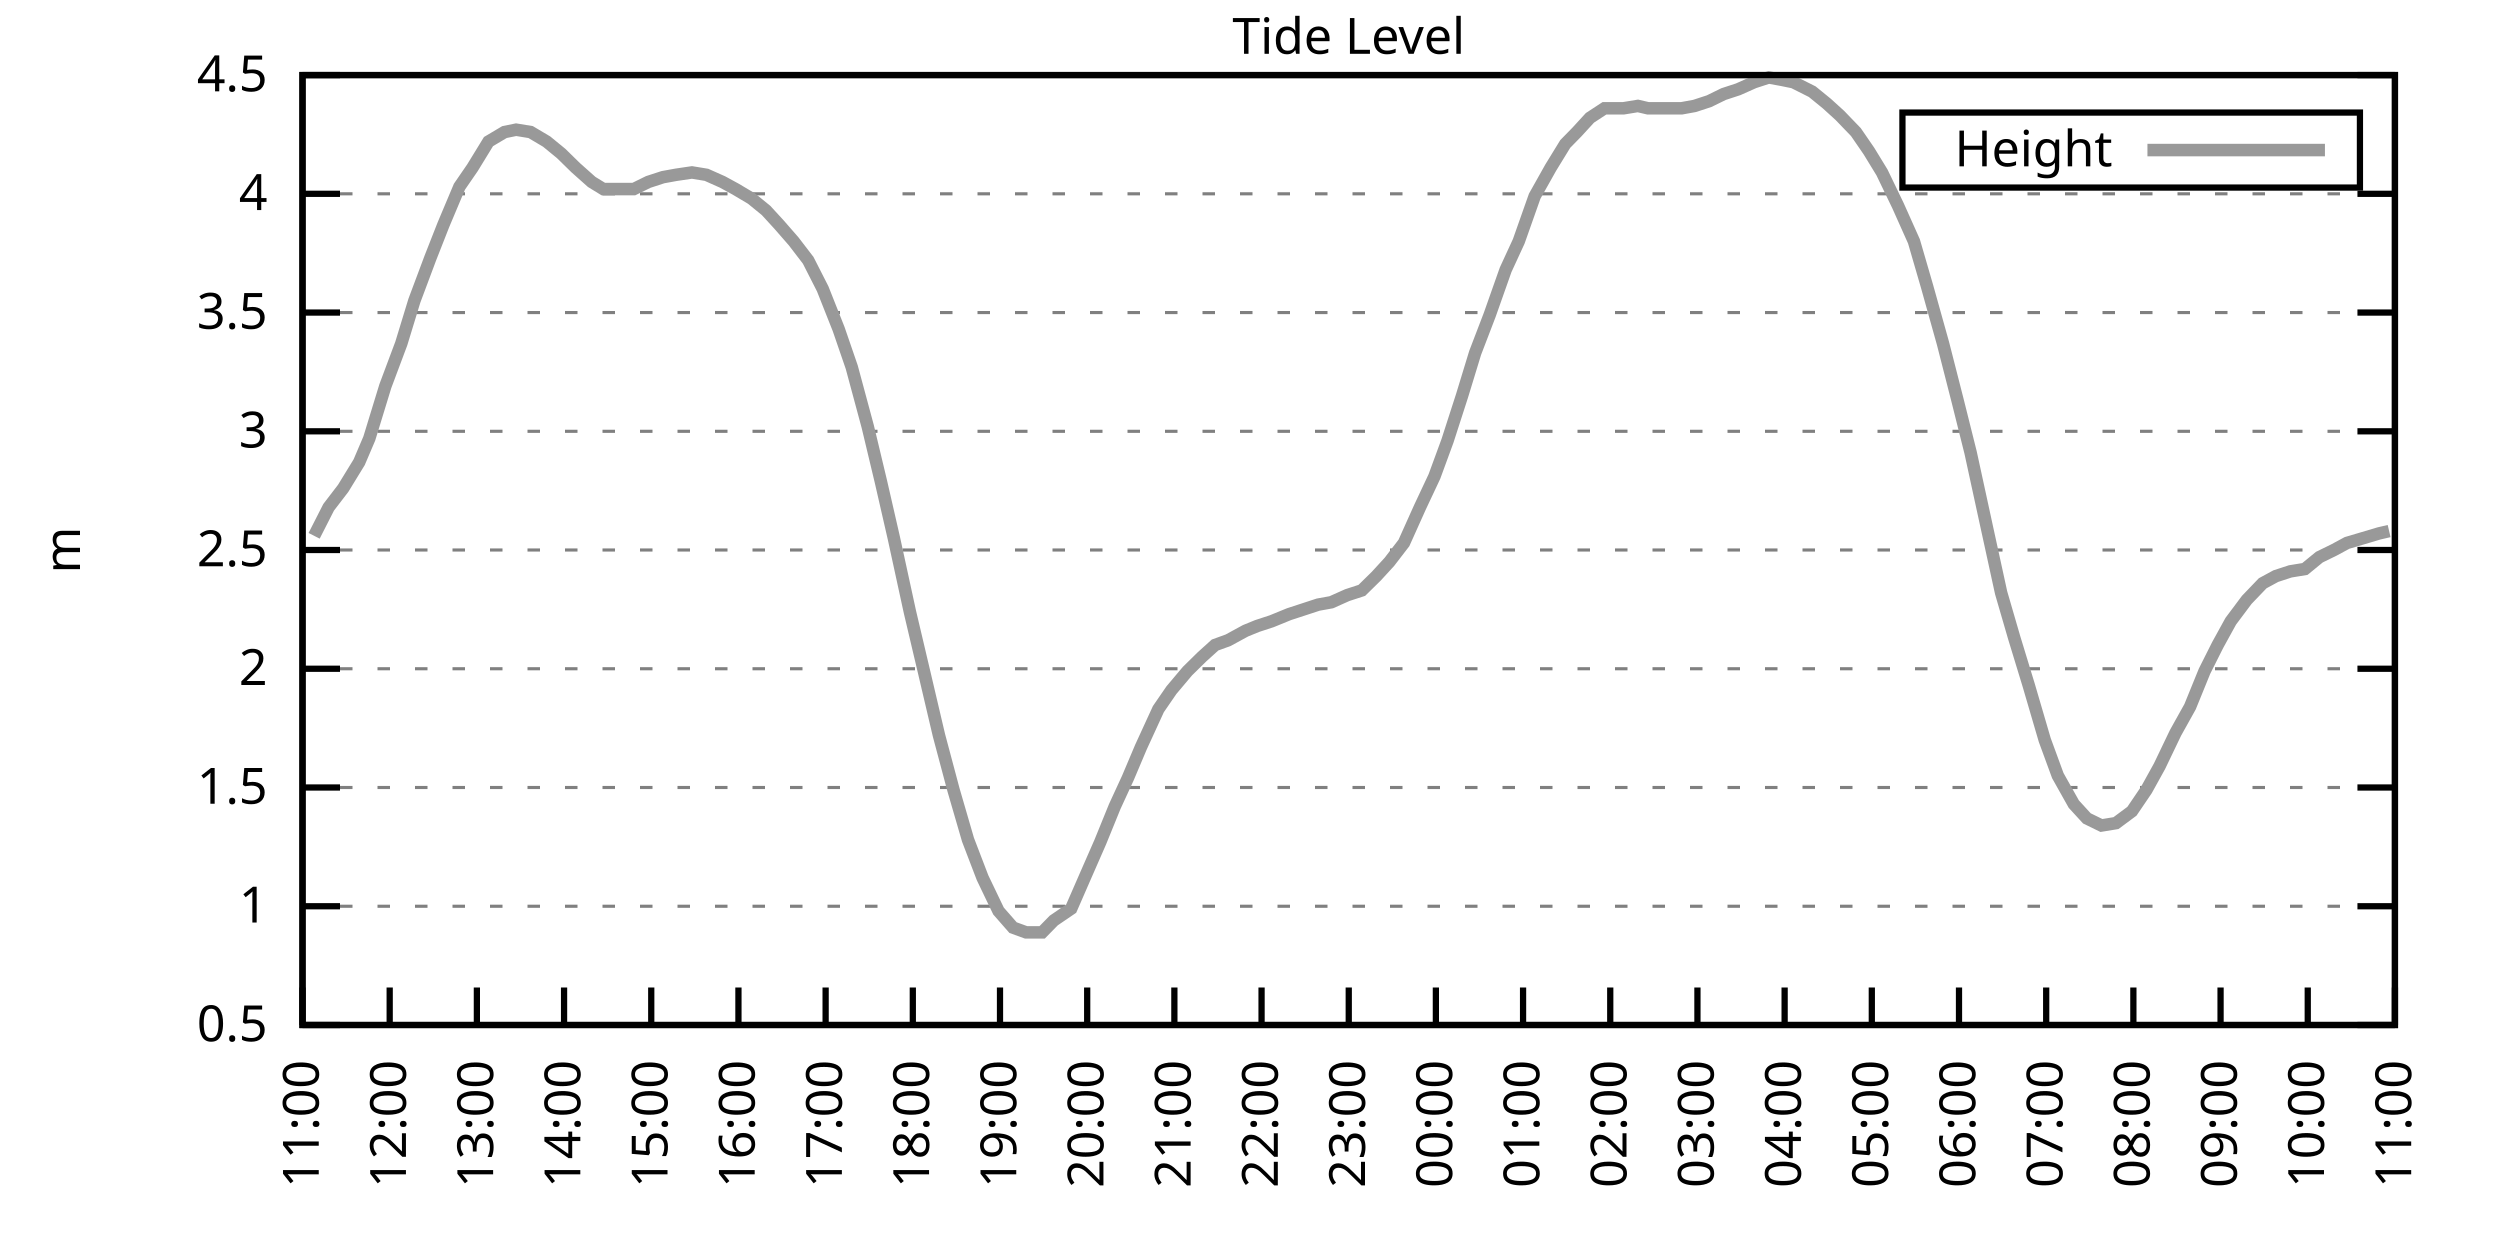
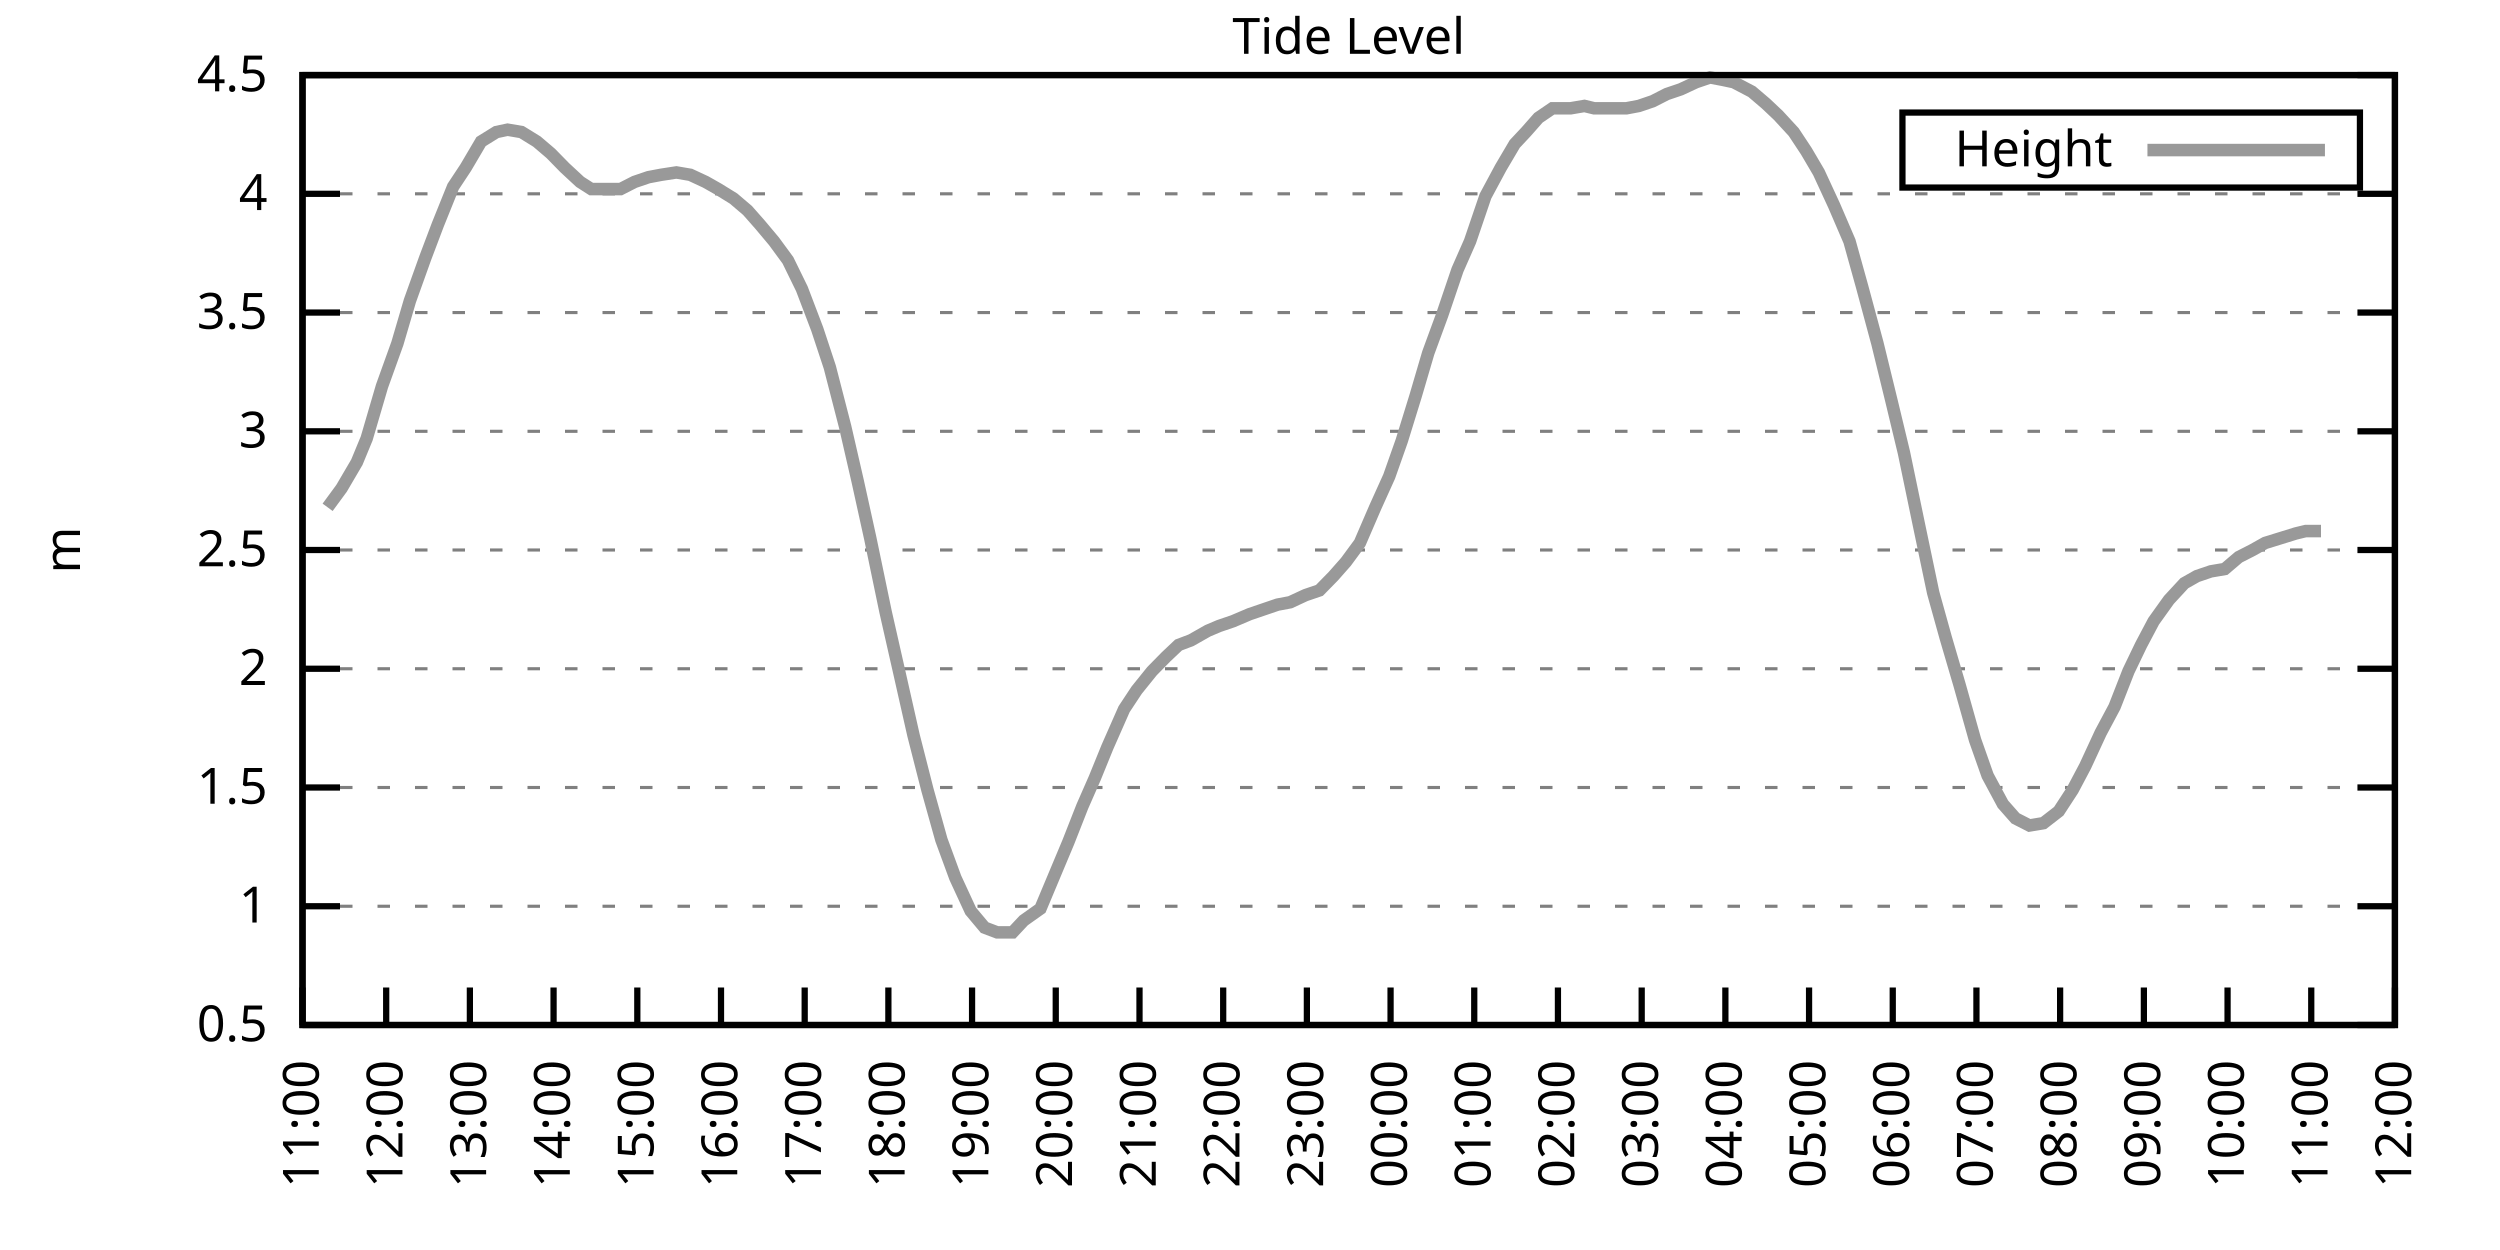
<svg xmlns="http://www.w3.org/2000/svg" xmlns:xlink="http://www.w3.org/1999/xlink" width="400" height="200" viewBox="0 0 400 200">
  <g id="gnuplot_canvas">
    <rect x="0" y="0" width="400" height="200" fill="none" />
    <defs>
      <circle id="gpDot" r="0.5" stroke-width="0.5" stroke="currentColor" />
      <path id="gpPt0" stroke-width="0.333" stroke="currentColor" d="M-1,0 h2 M0,-1 v2" />
      <path id="gpPt1" stroke-width="0.333" stroke="currentColor" d="M-1,-1 L1,1 M1,-1 L-1,1" />
      <path id="gpPt2" stroke-width="0.333" stroke="currentColor" d="M-1,0 L1,0 M0,-1 L0,1 M-1,-1 L1,1 M-1,1 L1,-1" />
      <rect id="gpPt3" stroke-width="0.333" stroke="currentColor" x="-1" y="-1" width="2" height="2" />
      <rect id="gpPt4" stroke-width="0.333" stroke="currentColor" fill="currentColor" x="-1" y="-1" width="2" height="2" />
      <circle id="gpPt5" stroke-width="0.333" stroke="currentColor" cx="0" cy="0" r="1" />
      <use xlink:href="#gpPt5" id="gpPt6" fill="currentColor" stroke="none" />
      <path id="gpPt7" stroke-width="0.333" stroke="currentColor" d="M0,-1.33 L-1.33,0.67 L1.33,0.67 z" />
      <use xlink:href="#gpPt7" id="gpPt8" fill="currentColor" stroke="none" />
      <use xlink:href="#gpPt7" id="gpPt9" stroke="currentColor" transform="rotate(180)" />
      <use xlink:href="#gpPt9" id="gpPt10" fill="currentColor" stroke="none" />
      <use xlink:href="#gpPt3" id="gpPt11" stroke="currentColor" transform="rotate(45)" />
      <use xlink:href="#gpPt11" id="gpPt12" fill="currentColor" stroke="none" />
      <path id="gpPt13" stroke-width="0.333" stroke="currentColor" d="M0,1.330 L1.265,0.411 L0.782,-1.067 L-0.782,-1.076 L-1.265,0.411 z" />
      <use xlink:href="#gpPt13" id="gpPt14" fill="currentColor" stroke="none" />
      <filter id="textbox" filterUnits="objectBoundingBox" x="0" y="0" height="1" width="1">
        <feFlood flood-color="white" flood-opacity="1" result="bgnd" />
        <feComposite in="SourceGraphic" in2="bgnd" operator="atop" />
      </filter>
      <filter id="greybox" filterUnits="objectBoundingBox" x="0" y="0" height="1" width="1">
        <feFlood flood-color="lightgrey" flood-opacity="1" result="grey" />
        <feComposite in="SourceGraphic" in2="grey" operator="atop" />
      </filter>
    </defs>
    <g fill="none" color="white" stroke="currentColor" stroke-width="1.00" stroke-linecap="butt" stroke-linejoin="miter">
</g>
    <g fill="none" color="black" stroke="currentColor" stroke-width="1.00" stroke-linecap="butt" stroke-linejoin="miter">
      <g stroke="none" shape-rendering="crispEdges">
        <polygon fill="rgb(255, 255, 255)" points="48.40,164.00 383.18,164.00 383.18,12.02 48.40,12.02 " />
      </g>
    </g>
    <g fill="none" color="black" stroke="currentColor" stroke-width="1.00" stroke-linecap="butt" stroke-linejoin="miter">
</g>
    <g fill="none" color="black" stroke="black" stroke-width="0.50" stroke-linecap="butt" stroke-linejoin="miter">
</g>
    <g fill="none" color="gray" stroke="currentColor" stroke-width="0.50" stroke-linecap="butt" stroke-linejoin="miter">
      <path stroke="gray" stroke-dasharray="2,4" class="gridline" d="M48.40,164.00 L383.19,164.00  " />
    </g>
    <g fill="none" color="gray" stroke="gray" stroke-width="1.00" stroke-linecap="butt" stroke-linejoin="miter">
</g>
    <g fill="none" color="black" stroke="currentColor" stroke-width="1.00" stroke-linecap="butt" stroke-linejoin="miter">
      <path stroke="black" d="M48.40,164.00 L54.40,164.00 M383.19,164.00 L377.19,164.00  " />
      <g transform="translate(42.80,166.60)" stroke="none" fill="black" font-family="Sans" font-size="8.00" text-anchor="end">
        <text>
          <tspan font-family="Sans"> 0.5</tspan>
        </text>
      </g>
    </g>
    <g fill="none" color="black" stroke="currentColor" stroke-width="1.00" stroke-linecap="butt" stroke-linejoin="miter">
</g>
    <g fill="none" color="black" stroke="black" stroke-width="0.50" stroke-linecap="butt" stroke-linejoin="miter">
</g>
    <g fill="none" color="gray" stroke="currentColor" stroke-width="0.50" stroke-linecap="butt" stroke-linejoin="miter">
      <path stroke="gray" stroke-dasharray="2,4" class="gridline" d="M48.40,145.00 L383.19,145.00  " />
    </g>
    <g fill="none" color="gray" stroke="gray" stroke-width="1.00" stroke-linecap="butt" stroke-linejoin="miter">
</g>
    <g fill="none" color="black" stroke="currentColor" stroke-width="1.00" stroke-linecap="butt" stroke-linejoin="miter">
      <path stroke="black" d="M48.40,145.00 L54.40,145.00 M383.19,145.00 L377.19,145.00  " />
      <g transform="translate(42.80,147.60)" stroke="none" fill="black" font-family="Sans" font-size="8.00" text-anchor="end">
        <text>
          <tspan font-family="Sans"> 1</tspan>
        </text>
      </g>
    </g>
    <g fill="none" color="black" stroke="currentColor" stroke-width="1.00" stroke-linecap="butt" stroke-linejoin="miter">
</g>
    <g fill="none" color="black" stroke="black" stroke-width="0.50" stroke-linecap="butt" stroke-linejoin="miter">
</g>
    <g fill="none" color="gray" stroke="currentColor" stroke-width="0.50" stroke-linecap="butt" stroke-linejoin="miter">
      <path stroke="gray" stroke-dasharray="2,4" class="gridline" d="M48.40,126.00 L383.19,126.00  " />
    </g>
    <g fill="none" color="gray" stroke="gray" stroke-width="1.00" stroke-linecap="butt" stroke-linejoin="miter">
</g>
    <g fill="none" color="black" stroke="currentColor" stroke-width="1.00" stroke-linecap="butt" stroke-linejoin="miter">
      <path stroke="black" d="M48.40,126.00 L54.40,126.00 M383.19,126.00 L377.19,126.00  " />
      <g transform="translate(42.80,128.60)" stroke="none" fill="black" font-family="Sans" font-size="8.00" text-anchor="end">
        <text>
          <tspan font-family="Sans"> 1.5</tspan>
        </text>
      </g>
    </g>
    <g fill="none" color="black" stroke="currentColor" stroke-width="1.00" stroke-linecap="butt" stroke-linejoin="miter">
</g>
    <g fill="none" color="black" stroke="black" stroke-width="0.50" stroke-linecap="butt" stroke-linejoin="miter">
</g>
    <g fill="none" color="gray" stroke="currentColor" stroke-width="0.50" stroke-linecap="butt" stroke-linejoin="miter">
      <path stroke="gray" stroke-dasharray="2,4" class="gridline" d="M48.40,107.00 L383.19,107.00  " />
    </g>
    <g fill="none" color="gray" stroke="gray" stroke-width="1.00" stroke-linecap="butt" stroke-linejoin="miter">
</g>
    <g fill="none" color="black" stroke="currentColor" stroke-width="1.00" stroke-linecap="butt" stroke-linejoin="miter">
      <path stroke="black" d="M48.40,107.00 L54.40,107.00 M383.19,107.00 L377.19,107.00  " />
      <g transform="translate(42.80,109.60)" stroke="none" fill="black" font-family="Sans" font-size="8.00" text-anchor="end">
        <text>
          <tspan font-family="Sans"> 2</tspan>
        </text>
      </g>
    </g>
    <g fill="none" color="black" stroke="currentColor" stroke-width="1.00" stroke-linecap="butt" stroke-linejoin="miter">
</g>
    <g fill="none" color="black" stroke="black" stroke-width="0.50" stroke-linecap="butt" stroke-linejoin="miter">
</g>
    <g fill="none" color="gray" stroke="currentColor" stroke-width="0.50" stroke-linecap="butt" stroke-linejoin="miter">
      <path stroke="gray" stroke-dasharray="2,4" class="gridline" d="M48.40,88.00 L383.19,88.00  " />
    </g>
    <g fill="none" color="gray" stroke="gray" stroke-width="1.00" stroke-linecap="butt" stroke-linejoin="miter">
</g>
    <g fill="none" color="black" stroke="currentColor" stroke-width="1.00" stroke-linecap="butt" stroke-linejoin="miter">
      <path stroke="black" d="M48.40,88.00 L54.40,88.00 M383.19,88.00 L377.19,88.00  " />
      <g transform="translate(42.80,90.60)" stroke="none" fill="black" font-family="Sans" font-size="8.00" text-anchor="end">
        <text>
          <tspan font-family="Sans"> 2.5</tspan>
        </text>
      </g>
    </g>
    <g fill="none" color="black" stroke="currentColor" stroke-width="1.00" stroke-linecap="butt" stroke-linejoin="miter">
</g>
    <g fill="none" color="black" stroke="black" stroke-width="0.50" stroke-linecap="butt" stroke-linejoin="miter">
</g>
    <g fill="none" color="gray" stroke="currentColor" stroke-width="0.50" stroke-linecap="butt" stroke-linejoin="miter">
      <path stroke="gray" stroke-dasharray="2,4" class="gridline" d="M48.40,69.01 L383.19,69.01  " />
    </g>
    <g fill="none" color="gray" stroke="gray" stroke-width="1.00" stroke-linecap="butt" stroke-linejoin="miter">
</g>
    <g fill="none" color="black" stroke="currentColor" stroke-width="1.00" stroke-linecap="butt" stroke-linejoin="miter">
      <path stroke="black" d="M48.40,69.01 L54.40,69.01 M383.19,69.01 L377.19,69.01  " />
      <g transform="translate(42.80,71.61)" stroke="none" fill="black" font-family="Sans" font-size="8.00" text-anchor="end">
        <text>
          <tspan font-family="Sans"> 3</tspan>
        </text>
      </g>
    </g>
    <g fill="none" color="black" stroke="currentColor" stroke-width="1.00" stroke-linecap="butt" stroke-linejoin="miter">
</g>
    <g fill="none" color="black" stroke="black" stroke-width="0.50" stroke-linecap="butt" stroke-linejoin="miter">
</g>
    <g fill="none" color="gray" stroke="currentColor" stroke-width="0.50" stroke-linecap="butt" stroke-linejoin="miter">
      <path stroke="gray" stroke-dasharray="2,4" class="gridline" d="M48.40,50.01 L383.19,50.01  " />
    </g>
    <g fill="none" color="gray" stroke="gray" stroke-width="1.00" stroke-linecap="butt" stroke-linejoin="miter">
</g>
    <g fill="none" color="black" stroke="currentColor" stroke-width="1.00" stroke-linecap="butt" stroke-linejoin="miter">
      <path stroke="black" d="M48.40,50.01 L54.40,50.01 M383.19,50.01 L377.19,50.01  " />
      <g transform="translate(42.80,52.61)" stroke="none" fill="black" font-family="Sans" font-size="8.00" text-anchor="end">
        <text>
          <tspan font-family="Sans"> 3.5</tspan>
        </text>
      </g>
    </g>
    <g fill="none" color="black" stroke="currentColor" stroke-width="1.00" stroke-linecap="butt" stroke-linejoin="miter">
</g>
    <g fill="none" color="black" stroke="black" stroke-width="0.50" stroke-linecap="butt" stroke-linejoin="miter">
</g>
    <g fill="none" color="gray" stroke="currentColor" stroke-width="0.50" stroke-linecap="butt" stroke-linejoin="miter">
      <path stroke="gray" stroke-dasharray="2,4" class="gridline" d="M48.40,31.01 L383.19,31.01  " />
    </g>
    <g fill="none" color="gray" stroke="gray" stroke-width="1.00" stroke-linecap="butt" stroke-linejoin="miter">
</g>
    <g fill="none" color="black" stroke="currentColor" stroke-width="1.00" stroke-linecap="butt" stroke-linejoin="miter">
      <path stroke="black" d="M48.40,31.01 L54.40,31.01 M383.19,31.01 L377.19,31.01  " />
      <g transform="translate(42.80,33.61)" stroke="none" fill="black" font-family="Sans" font-size="8.00" text-anchor="end">
        <text>
          <tspan font-family="Sans"> 4</tspan>
        </text>
      </g>
    </g>
    <g fill="none" color="black" stroke="currentColor" stroke-width="1.00" stroke-linecap="butt" stroke-linejoin="miter">
</g>
    <g fill="none" color="black" stroke="black" stroke-width="0.50" stroke-linecap="butt" stroke-linejoin="miter">
</g>
    <g fill="none" color="gray" stroke="currentColor" stroke-width="0.50" stroke-linecap="butt" stroke-linejoin="miter">
      <path stroke="gray" stroke-dasharray="2,4" class="gridline" d="M48.40,12.01 L383.19,12.01  " />
    </g>
    <g fill="none" color="gray" stroke="gray" stroke-width="1.00" stroke-linecap="butt" stroke-linejoin="miter">
</g>
    <g fill="none" color="black" stroke="currentColor" stroke-width="1.00" stroke-linecap="butt" stroke-linejoin="miter">
      <path stroke="black" d="M48.40,12.01 L54.40,12.01 M383.19,12.01 L377.19,12.01  " />
      <g transform="translate(42.80,14.61)" stroke="none" fill="black" font-family="Sans" font-size="8.00" text-anchor="end">
        <text>
          <tspan font-family="Sans"> 4.5</tspan>
        </text>
      </g>
    </g>
    <g fill="none" color="black" stroke="currentColor" stroke-width="1.00" stroke-linecap="butt" stroke-linejoin="miter">
      <path stroke="black" d="M48.40,164.00 L48.40,158.00  " />
      <g transform="translate(51.00,169.60) rotate(270.00)" stroke="none" fill="black" font-family="Sans" font-size="8.00" text-anchor="end">
        <text>
          <tspan font-family="Sans">11:00</tspan>
        </text>
      </g>
    </g>
    <g fill="none" color="black" stroke="currentColor" stroke-width="1.00" stroke-linecap="butt" stroke-linejoin="miter">
-       <path stroke="black" d="M62.35,164.00 L62.35,158.00  " />
-       <g transform="translate(64.95,169.60) rotate(270.00)" stroke="none" fill="black" font-family="Sans" font-size="8.00" text-anchor="end">
+       <path stroke="black" d="M61.79,164.00 L61.79,158.00  " />
+       <g transform="translate(64.39,169.60) rotate(270.00)" stroke="none" fill="black" font-family="Sans" font-size="8.00" text-anchor="end">
        <text>
          <tspan font-family="Sans">12:00</tspan>
        </text>
      </g>
    </g>
    <g fill="none" color="black" stroke="currentColor" stroke-width="1.00" stroke-linecap="butt" stroke-linejoin="miter">
-       <path stroke="black" d="M76.30,164.00 L76.30,158.00  " />
-       <g transform="translate(78.90,169.60) rotate(270.00)" stroke="none" fill="black" font-family="Sans" font-size="8.00" text-anchor="end">
+       <path stroke="black" d="M75.18,164.00 L75.18,158.00  " />
+       <g transform="translate(77.78,169.60) rotate(270.00)" stroke="none" fill="black" font-family="Sans" font-size="8.00" text-anchor="end">
        <text>
          <tspan font-family="Sans">13:00</tspan>
        </text>
      </g>
    </g>
    <g fill="none" color="black" stroke="currentColor" stroke-width="1.00" stroke-linecap="butt" stroke-linejoin="miter">
-       <path stroke="black" d="M90.25,164.00 L90.25,158.00  " />
-       <g transform="translate(92.85,169.60) rotate(270.00)" stroke="none" fill="black" font-family="Sans" font-size="8.00" text-anchor="end">
+       <path stroke="black" d="M88.57,164.00 L88.57,158.00  " />
+       <g transform="translate(91.17,169.60) rotate(270.00)" stroke="none" fill="black" font-family="Sans" font-size="8.00" text-anchor="end">
        <text>
          <tspan font-family="Sans">14:00</tspan>
        </text>
      </g>
    </g>
    <g fill="none" color="black" stroke="currentColor" stroke-width="1.00" stroke-linecap="butt" stroke-linejoin="miter">
-       <path stroke="black" d="M104.20,164.00 L104.20,158.00  " />
-       <g transform="translate(106.80,169.60) rotate(270.00)" stroke="none" fill="black" font-family="Sans" font-size="8.00" text-anchor="end">
+       <path stroke="black" d="M101.97,164.00 L101.97,158.00  " />
+       <g transform="translate(104.57,169.60) rotate(270.00)" stroke="none" fill="black" font-family="Sans" font-size="8.00" text-anchor="end">
        <text>
          <tspan font-family="Sans">15:00</tspan>
        </text>
      </g>
    </g>
    <g fill="none" color="black" stroke="currentColor" stroke-width="1.00" stroke-linecap="butt" stroke-linejoin="miter">
-       <path stroke="black" d="M118.15,164.00 L118.15,158.00  " />
-       <g transform="translate(120.75,169.60) rotate(270.00)" stroke="none" fill="black" font-family="Sans" font-size="8.00" text-anchor="end">
+       <path stroke="black" d="M115.36,164.00 L115.36,158.00  " />
+       <g transform="translate(117.96,169.60) rotate(270.00)" stroke="none" fill="black" font-family="Sans" font-size="8.00" text-anchor="end">
        <text>
          <tspan font-family="Sans">16:00</tspan>
        </text>
      </g>
    </g>
    <g fill="none" color="black" stroke="currentColor" stroke-width="1.00" stroke-linecap="butt" stroke-linejoin="miter">
-       <path stroke="black" d="M132.10,164.00 L132.10,158.00  " />
-       <g transform="translate(134.70,169.60) rotate(270.00)" stroke="none" fill="black" font-family="Sans" font-size="8.00" text-anchor="end">
+       <path stroke="black" d="M128.75,164.00 L128.75,158.00  " />
+       <g transform="translate(131.35,169.60) rotate(270.00)" stroke="none" fill="black" font-family="Sans" font-size="8.00" text-anchor="end">
        <text>
          <tspan font-family="Sans">17:00</tspan>
        </text>
      </g>
    </g>
    <g fill="none" color="black" stroke="currentColor" stroke-width="1.00" stroke-linecap="butt" stroke-linejoin="miter">
-       <path stroke="black" d="M146.05,164.00 L146.05,158.00  " />
-       <g transform="translate(148.65,169.60) rotate(270.00)" stroke="none" fill="black" font-family="Sans" font-size="8.00" text-anchor="end">
+       <path stroke="black" d="M142.14,164.00 L142.14,158.00  " />
+       <g transform="translate(144.74,169.60) rotate(270.00)" stroke="none" fill="black" font-family="Sans" font-size="8.00" text-anchor="end">
        <text>
          <tspan font-family="Sans">18:00</tspan>
        </text>
      </g>
    </g>
    <g fill="none" color="black" stroke="currentColor" stroke-width="1.00" stroke-linecap="butt" stroke-linejoin="miter">
-       <path stroke="black" d="M160.00,164.00 L160.00,158.00  " />
-       <g transform="translate(162.60,169.60) rotate(270.00)" stroke="none" fill="black" font-family="Sans" font-size="8.00" text-anchor="end">
+       <path stroke="black" d="M155.53,164.00 L155.53,158.00  " />
+       <g transform="translate(158.13,169.60) rotate(270.00)" stroke="none" fill="black" font-family="Sans" font-size="8.00" text-anchor="end">
        <text>
          <tspan font-family="Sans">19:00</tspan>
        </text>
      </g>
    </g>
    <g fill="none" color="black" stroke="currentColor" stroke-width="1.00" stroke-linecap="butt" stroke-linejoin="miter">
-       <path stroke="black" d="M173.95,164.00 L173.95,158.00  " />
-       <g transform="translate(176.55,169.60) rotate(270.00)" stroke="none" fill="black" font-family="Sans" font-size="8.00" text-anchor="end">
+       <path stroke="black" d="M168.92,164.00 L168.92,158.00  " />
+       <g transform="translate(171.52,169.60) rotate(270.00)" stroke="none" fill="black" font-family="Sans" font-size="8.00" text-anchor="end">
        <text>
          <tspan font-family="Sans">20:00</tspan>
        </text>
      </g>
    </g>
    <g fill="none" color="black" stroke="currentColor" stroke-width="1.00" stroke-linecap="butt" stroke-linejoin="miter">
-       <path stroke="black" d="M187.90,164.00 L187.90,158.00  " />
-       <g transform="translate(190.50,169.60) rotate(270.00)" stroke="none" fill="black" font-family="Sans" font-size="8.00" text-anchor="end">
+       <path stroke="black" d="M182.32,164.00 L182.32,158.00  " />
+       <g transform="translate(184.92,169.60) rotate(270.00)" stroke="none" fill="black" font-family="Sans" font-size="8.00" text-anchor="end">
        <text>
          <tspan font-family="Sans">21:00</tspan>
        </text>
      </g>
    </g>
    <g fill="none" color="black" stroke="currentColor" stroke-width="1.00" stroke-linecap="butt" stroke-linejoin="miter">
-       <path stroke="black" d="M201.85,164.00 L201.85,158.00  " />
-       <g transform="translate(204.45,169.60) rotate(270.00)" stroke="none" fill="black" font-family="Sans" font-size="8.00" text-anchor="end">
+       <path stroke="black" d="M195.71,164.00 L195.71,158.00  " />
+       <g transform="translate(198.31,169.60) rotate(270.00)" stroke="none" fill="black" font-family="Sans" font-size="8.00" text-anchor="end">
        <text>
          <tspan font-family="Sans">22:00</tspan>
        </text>
      </g>
    </g>
    <g fill="none" color="black" stroke="currentColor" stroke-width="1.00" stroke-linecap="butt" stroke-linejoin="miter">
-       <path stroke="black" d="M215.80,164.00 L215.80,158.00  " />
-       <g transform="translate(218.40,169.60) rotate(270.00)" stroke="none" fill="black" font-family="Sans" font-size="8.00" text-anchor="end">
+       <path stroke="black" d="M209.10,164.00 L209.10,158.00  " />
+       <g transform="translate(211.70,169.60) rotate(270.00)" stroke="none" fill="black" font-family="Sans" font-size="8.00" text-anchor="end">
        <text>
          <tspan font-family="Sans">23:00</tspan>
        </text>
      </g>
    </g>
    <g fill="none" color="black" stroke="currentColor" stroke-width="1.00" stroke-linecap="butt" stroke-linejoin="miter">
-       <path stroke="black" d="M229.74,164.00 L229.74,158.00  " />
-       <g transform="translate(232.34,169.60) rotate(270.00)" stroke="none" fill="black" font-family="Sans" font-size="8.00" text-anchor="end">
+       <path stroke="black" d="M222.49,164.00 L222.49,158.00  " />
+       <g transform="translate(225.09,169.60) rotate(270.00)" stroke="none" fill="black" font-family="Sans" font-size="8.00" text-anchor="end">
        <text>
          <tspan font-family="Sans">00:00</tspan>
        </text>
      </g>
    </g>
    <g fill="none" color="black" stroke="currentColor" stroke-width="1.00" stroke-linecap="butt" stroke-linejoin="miter">
-       <path stroke="black" d="M243.69,164.00 L243.69,158.00  " />
-       <g transform="translate(246.29,169.60) rotate(270.00)" stroke="none" fill="black" font-family="Sans" font-size="8.00" text-anchor="end">
+       <path stroke="black" d="M235.88,164.00 L235.88,158.00  " />
+       <g transform="translate(238.48,169.60) rotate(270.00)" stroke="none" fill="black" font-family="Sans" font-size="8.00" text-anchor="end">
        <text>
          <tspan font-family="Sans">01:00</tspan>
        </text>
      </g>
    </g>
    <g fill="none" color="black" stroke="currentColor" stroke-width="1.00" stroke-linecap="butt" stroke-linejoin="miter">
-       <path stroke="black" d="M257.64,164.00 L257.64,158.00  " />
-       <g transform="translate(260.24,169.60) rotate(270.00)" stroke="none" fill="black" font-family="Sans" font-size="8.00" text-anchor="end">
+       <path stroke="black" d="M249.27,164.00 L249.27,158.00  " />
+       <g transform="translate(251.87,169.60) rotate(270.00)" stroke="none" fill="black" font-family="Sans" font-size="8.00" text-anchor="end">
        <text>
          <tspan font-family="Sans">02:00</tspan>
        </text>
      </g>
    </g>
    <g fill="none" color="black" stroke="currentColor" stroke-width="1.00" stroke-linecap="butt" stroke-linejoin="miter">
-       <path stroke="black" d="M271.59,164.00 L271.59,158.00  " />
-       <g transform="translate(274.19,169.60) rotate(270.00)" stroke="none" fill="black" font-family="Sans" font-size="8.00" text-anchor="end">
+       <path stroke="black" d="M262.67,164.00 L262.67,158.00  " />
+       <g transform="translate(265.27,169.60) rotate(270.00)" stroke="none" fill="black" font-family="Sans" font-size="8.00" text-anchor="end">
        <text>
          <tspan font-family="Sans">03:00</tspan>
        </text>
      </g>
    </g>
    <g fill="none" color="black" stroke="currentColor" stroke-width="1.00" stroke-linecap="butt" stroke-linejoin="miter">
-       <path stroke="black" d="M285.54,164.00 L285.54,158.00  " />
-       <g transform="translate(288.14,169.60) rotate(270.00)" stroke="none" fill="black" font-family="Sans" font-size="8.00" text-anchor="end">
+       <path stroke="black" d="M276.06,164.00 L276.06,158.00  " />
+       <g transform="translate(278.66,169.60) rotate(270.00)" stroke="none" fill="black" font-family="Sans" font-size="8.00" text-anchor="end">
        <text>
          <tspan font-family="Sans">04:00</tspan>
        </text>
      </g>
    </g>
    <g fill="none" color="black" stroke="currentColor" stroke-width="1.00" stroke-linecap="butt" stroke-linejoin="miter">
-       <path stroke="black" d="M299.49,164.00 L299.49,158.00  " />
-       <g transform="translate(302.09,169.60) rotate(270.00)" stroke="none" fill="black" font-family="Sans" font-size="8.00" text-anchor="end">
+       <path stroke="black" d="M289.45,164.00 L289.45,158.00  " />
+       <g transform="translate(292.05,169.60) rotate(270.00)" stroke="none" fill="black" font-family="Sans" font-size="8.00" text-anchor="end">
        <text>
          <tspan font-family="Sans">05:00</tspan>
        </text>
      </g>
    </g>
    <g fill="none" color="black" stroke="currentColor" stroke-width="1.00" stroke-linecap="butt" stroke-linejoin="miter">
-       <path stroke="black" d="M313.44,164.00 L313.44,158.00  " />
-       <g transform="translate(316.04,169.60) rotate(270.00)" stroke="none" fill="black" font-family="Sans" font-size="8.00" text-anchor="end">
+       <path stroke="black" d="M302.84,164.00 L302.84,158.00  " />
+       <g transform="translate(305.44,169.60) rotate(270.00)" stroke="none" fill="black" font-family="Sans" font-size="8.00" text-anchor="end">
        <text>
          <tspan font-family="Sans">06:00</tspan>
        </text>
      </g>
    </g>
    <g fill="none" color="black" stroke="currentColor" stroke-width="1.00" stroke-linecap="butt" stroke-linejoin="miter">
-       <path stroke="black" d="M327.39,164.00 L327.39,158.00  " />
-       <g transform="translate(329.99,169.60) rotate(270.00)" stroke="none" fill="black" font-family="Sans" font-size="8.00" text-anchor="end">
+       <path stroke="black" d="M316.23,164.00 L316.23,158.00  " />
+       <g transform="translate(318.83,169.60) rotate(270.00)" stroke="none" fill="black" font-family="Sans" font-size="8.00" text-anchor="end">
        <text>
          <tspan font-family="Sans">07:00</tspan>
        </text>
      </g>
    </g>
    <g fill="none" color="black" stroke="currentColor" stroke-width="1.00" stroke-linecap="butt" stroke-linejoin="miter">
-       <path stroke="black" d="M341.34,164.00 L341.34,158.00  " />
-       <g transform="translate(343.94,169.60) rotate(270.00)" stroke="none" fill="black" font-family="Sans" font-size="8.00" text-anchor="end">
+       <path stroke="black" d="M329.62,164.00 L329.62,158.00  " />
+       <g transform="translate(332.22,169.60) rotate(270.00)" stroke="none" fill="black" font-family="Sans" font-size="8.00" text-anchor="end">
        <text>
          <tspan font-family="Sans">08:00</tspan>
        </text>
      </g>
    </g>
    <g fill="none" color="black" stroke="currentColor" stroke-width="1.00" stroke-linecap="butt" stroke-linejoin="miter">
-       <path stroke="black" d="M355.29,164.00 L355.29,158.00  " />
-       <g transform="translate(357.89,169.60) rotate(270.00)" stroke="none" fill="black" font-family="Sans" font-size="8.00" text-anchor="end">
+       <path stroke="black" d="M343.02,164.00 L343.02,158.00  " />
+       <g transform="translate(345.62,169.60) rotate(270.00)" stroke="none" fill="black" font-family="Sans" font-size="8.00" text-anchor="end">
        <text>
          <tspan font-family="Sans">09:00</tspan>
        </text>
      </g>
    </g>
    <g fill="none" color="black" stroke="currentColor" stroke-width="1.00" stroke-linecap="butt" stroke-linejoin="miter">
-       <path stroke="black" d="M369.24,164.00 L369.24,158.00  " />
-       <g transform="translate(371.84,169.60) rotate(270.00)" stroke="none" fill="black" font-family="Sans" font-size="8.00" text-anchor="end">
+       <path stroke="black" d="M356.41,164.00 L356.41,158.00  " />
+       <g transform="translate(359.01,169.60) rotate(270.00)" stroke="none" fill="black" font-family="Sans" font-size="8.00" text-anchor="end">
        <text>
          <tspan font-family="Sans">10:00</tspan>
+         </text>
+       </g>
+     </g>
+     <g fill="none" color="black" stroke="currentColor" stroke-width="1.00" stroke-linecap="butt" stroke-linejoin="miter">
+       <path stroke="black" d="M369.80,164.00 L369.80,158.00  " />
+       <g transform="translate(372.40,169.60) rotate(270.00)" stroke="none" fill="black" font-family="Sans" font-size="8.00" text-anchor="end">
+         <text>
+           <tspan font-family="Sans">11:00</tspan>
        </text>
      </g>
    </g>
    <g fill="none" color="black" stroke="currentColor" stroke-width="1.00" stroke-linecap="butt" stroke-linejoin="miter">
      <path stroke="black" d="M383.19,164.00 L383.19,158.00  " />
      <g transform="translate(385.79,169.60) rotate(270.00)" stroke="none" fill="black" font-family="Sans" font-size="8.00" text-anchor="end">
        <text>
-           <tspan font-family="Sans">11:00</tspan>
+           <tspan font-family="Sans">12:00</tspan>
        </text>
      </g>
    </g>
    <g fill="none" color="black" stroke="currentColor" stroke-width="1.00" stroke-linecap="butt" stroke-linejoin="miter">
</g>
    <g fill="none" color="black" stroke="currentColor" stroke-width="1.00" stroke-linecap="butt" stroke-linejoin="miter">
      <path stroke="black" d="M48.40,12.01 L48.40,164.00 L383.19,164.00 L383.19,12.01 L48.40,12.01 Z  " />
    </g>
    <g fill="none" color="black" stroke="currentColor" stroke-width="1.00" stroke-linecap="butt" stroke-linejoin="miter">
</g>
    <g fill="none" color="black" stroke="currentColor" stroke-width="1.00" stroke-linecap="butt" stroke-linejoin="miter">
      <path stroke="black" d="M304.39,30.01 L304.39,18.01 L377.59,18.01 L377.59,30.01 L304.39,30.01 Z  " />
    </g>
    <g id="Tide_level_plot_1">
      <g fill="none" color="white" stroke="black" stroke-width="2.00" stroke-linecap="butt" stroke-linejoin="miter">
</g>
      <g fill="none" color="black" stroke="currentColor" stroke-width="2.00" stroke-linecap="butt" stroke-linejoin="miter">
        <g transform="translate(337.99,26.61)" stroke="none" fill="black" font-family="Sans" font-size="8.00" text-anchor="end">
          <text>
            <tspan font-family="Sans">Height</tspan>
          </text>
        </g>
      </g>
      <g fill="none" color="black" stroke="currentColor" stroke-width="2.00" stroke-linecap="butt" stroke-linejoin="miter">
-         <path stroke="rgb(153, 153, 153)" d="M343.59,24.01 L371.99,24.01 M50.26,85.73 L52.58,81.17 L54.91,78.13 L57.47,73.95 L59.09,70.15 L61.65,61.79   L64.21,54.95 L66.30,48.11 L68.86,41.27 L70.95,35.95 L73.51,29.87 L75.60,26.83 L78.16,22.65 L80.72,21.13   L82.58,20.75 L84.90,21.13 L87.46,22.65 L89.78,24.55 L92.11,26.83 L94.67,29.11 L96.53,30.25 L99.08,30.25   L101.41,30.25 L103.73,29.11 L106.06,28.35 L108.15,27.97 L110.71,27.59 L113.03,27.97 L115.59,29.11 L117.68,30.25   L120.24,31.77 L122.57,33.67 L124.66,35.95 L126.98,38.61 L129.31,41.65 L131.63,46.21 L134.19,52.67 L136.28,58.75   L138.84,68.25 L140.93,76.99 L143.02,86.11 L145.58,97.88 L147.91,107.76 L150.23,117.64 L152.56,126.38 L154.88,134.36   L157.21,140.44 L159.76,145.76 L162.09,148.42 L164.18,149.18 L166.74,149.18 L168.60,147.28 L171.39,145.38 L173.71,140.06   L176.04,134.74 L178.36,129.04 L180.46,124.48 L182.55,119.54 L185.34,113.46 L187.43,110.42 L189.99,107.38 L192.31,105.10   L194.41,103.20 L196.50,102.44 L199.29,100.92 L201.15,100.16 L203.47,99.40 L206.26,98.26 L208.59,97.50 L210.91,96.74   L213.01,96.36 L215.56,95.22 L217.89,94.46 L220.21,92.18 L222.30,89.90 L224.63,86.87 L227.19,81.17 L229.51,76.23   L231.60,70.53 L233.93,63.31 L236.02,56.47 L238.35,50.39 L240.90,43.17 L243.00,38.61 L245.55,31.39 L248.11,26.83   L250.44,23.03 L252.30,21.13 L254.39,18.85 L256.71,17.33 L259.74,17.33 L262.06,16.95 L263.69,17.33 L266.25,17.33   L269.04,17.33 L271.13,16.95 L273.45,16.19 L275.78,15.05 L278.10,14.29 L280.66,13.15 L282.99,12.39 L285.08,12.77   L286.94,13.15 L289.96,14.67 L292.29,16.57 L294.38,18.47 L296.94,21.13 L299.03,24.17 L301.12,27.59 L303.68,32.91   L306.23,38.61 L308.33,45.83 L310.88,54.95 L313.21,64.07 L315.30,72.43 L317.86,84.21 L320.18,94.84 L322.28,102.06   L324.60,109.66 L327.16,118.40 L329.25,124.10 L331.81,128.66 L333.90,130.94 L336.23,132.08 L338.55,131.70 L341.11,129.80   L343.43,126.38 L345.53,122.58 L348.08,117.26 L350.41,113.08 L352.73,107.38 L354.83,103.20 L356.92,99.40 L359.48,95.98   L362.03,93.32 L364.13,92.18 L366.45,91.42 L368.78,91.04 L371.10,89.14 L373.43,88.00 L375.52,86.87 L378.08,86.11   L380.63,85.35 L382.26,84.97  " />
+         <path stroke="rgb(153, 153, 153)" d="M343.59,24.01 L371.99,24.01 M52.42,81.17 L54.65,78.13 L57.10,73.95 L58.67,70.15 L61.12,61.79 L63.58,54.95   L65.59,48.11 L68.04,41.27 L70.05,35.95 L72.50,29.87 L74.51,26.83 L76.97,22.65 L79.42,21.13 L81.21,20.75   L83.44,21.13 L85.90,22.65 L88.13,24.55 L90.36,26.83 L92.82,29.11 L94.60,30.25 L97.06,30.25 L99.29,30.25   L101.52,29.11 L103.75,28.35 L105.76,27.97 L108.22,27.59 L110.45,27.97 L112.90,29.11 L114.91,30.25 L117.37,31.77   L119.60,33.67 L121.61,35.95 L123.84,38.61 L126.07,41.65 L128.30,46.21 L130.76,52.67 L132.77,58.75 L135.22,68.25   L137.23,76.99 L139.24,86.11 L141.69,97.88 L143.93,107.76 L146.16,117.64 L148.39,126.38 L150.62,134.36 L152.85,140.44   L155.31,145.76 L157.54,148.42 L159.55,149.18 L162.01,149.18 L163.79,147.28 L166.47,145.38 L168.70,140.06 L170.93,134.74   L173.17,129.04 L175.17,124.48 L177.18,119.54 L179.86,113.46 L181.87,110.42 L184.32,107.38 L186.56,105.10 L188.57,103.20   L190.57,102.44 L193.25,100.92 L195.04,100.16 L197.27,99.40 L199.95,98.26 L202.18,97.50 L204.41,96.74 L206.42,96.36   L208.88,95.22 L211.11,94.46 L213.34,92.18 L215.35,89.90 L217.58,86.87 L220.04,81.17 L222.27,76.23 L224.28,70.53   L226.51,63.31 L228.52,56.47 L230.75,50.39 L233.20,43.17 L235.21,38.61 L237.67,31.39 L240.12,26.83 L242.36,23.03   L244.14,21.13 L246.15,18.85 L248.38,17.33 L251.28,17.33 L253.51,16.95 L255.08,17.33 L257.53,17.33 L260.21,17.33   L262.22,16.95 L264.45,16.19 L266.68,15.05 L268.92,14.29 L271.37,13.15 L273.60,12.39 L275.61,12.77 L277.40,13.15   L280.30,14.67 L282.53,16.57 L284.54,18.47 L286.99,21.13 L289.00,24.17 L291.01,27.59 L293.47,32.91 L295.92,38.61   L297.93,45.83 L300.39,54.95 L302.62,64.07 L304.63,72.43 L307.08,84.21 L309.31,94.84 L311.32,102.06 L313.55,109.66   L316.01,118.40 L318.02,124.10 L320.47,128.66 L322.48,130.94 L324.71,132.08 L326.95,131.70 L329.40,129.80 L331.63,126.38   L333.64,122.58 L336.10,117.26 L338.33,113.08 L340.56,107.38 L342.57,103.20 L344.58,99.40 L347.03,95.98 L349.49,93.32   L351.50,92.18 L353.73,91.42 L355.96,91.04 L358.19,89.14 L360.42,88.00 L362.43,86.87 L364.89,86.11 L367.34,85.35   L368.91,84.97 L371.36,84.97  " />
      </g>
    </g>
    <g fill="none" color="black" stroke="currentColor" stroke-width="2.00" stroke-linecap="butt" stroke-linejoin="miter">
</g>
    <g fill="none" color="black" stroke="black" stroke-width="1.00" stroke-linecap="butt" stroke-linejoin="miter">
</g>
    <g fill="none" color="black" stroke="currentColor" stroke-width="1.00" stroke-linecap="butt" stroke-linejoin="miter">
      <path stroke="black" d="M48.40,12.01 L48.40,164.00 L383.19,164.00 L383.19,12.01 L48.40,12.01 Z  " />
      <g transform="translate(12.80,88.01) rotate(270.00)" stroke="none" fill="black" font-family="Sans" font-size="8.00" text-anchor="middle">
        <text>
          <tspan font-family="Sans">m</tspan>
        </text>
      </g>
    </g>
    <g fill="none" color="black" stroke="currentColor" stroke-width="1.00" stroke-linecap="butt" stroke-linejoin="miter">
</g>
    <g fill="none" color="black" stroke="currentColor" stroke-width="1.00" stroke-linecap="butt" stroke-linejoin="miter">
      <g transform="translate(215.79,8.61)" stroke="none" fill="black" font-family="Sans" font-size="8.00" text-anchor="middle">
        <text>
          <tspan font-family="Sans">Tide Level</tspan>
        </text>
      </g>
    </g>
    <g fill="none" color="black" stroke="currentColor" stroke-width="1.00" stroke-linecap="butt" stroke-linejoin="miter">
</g>
  </g>
</svg>
